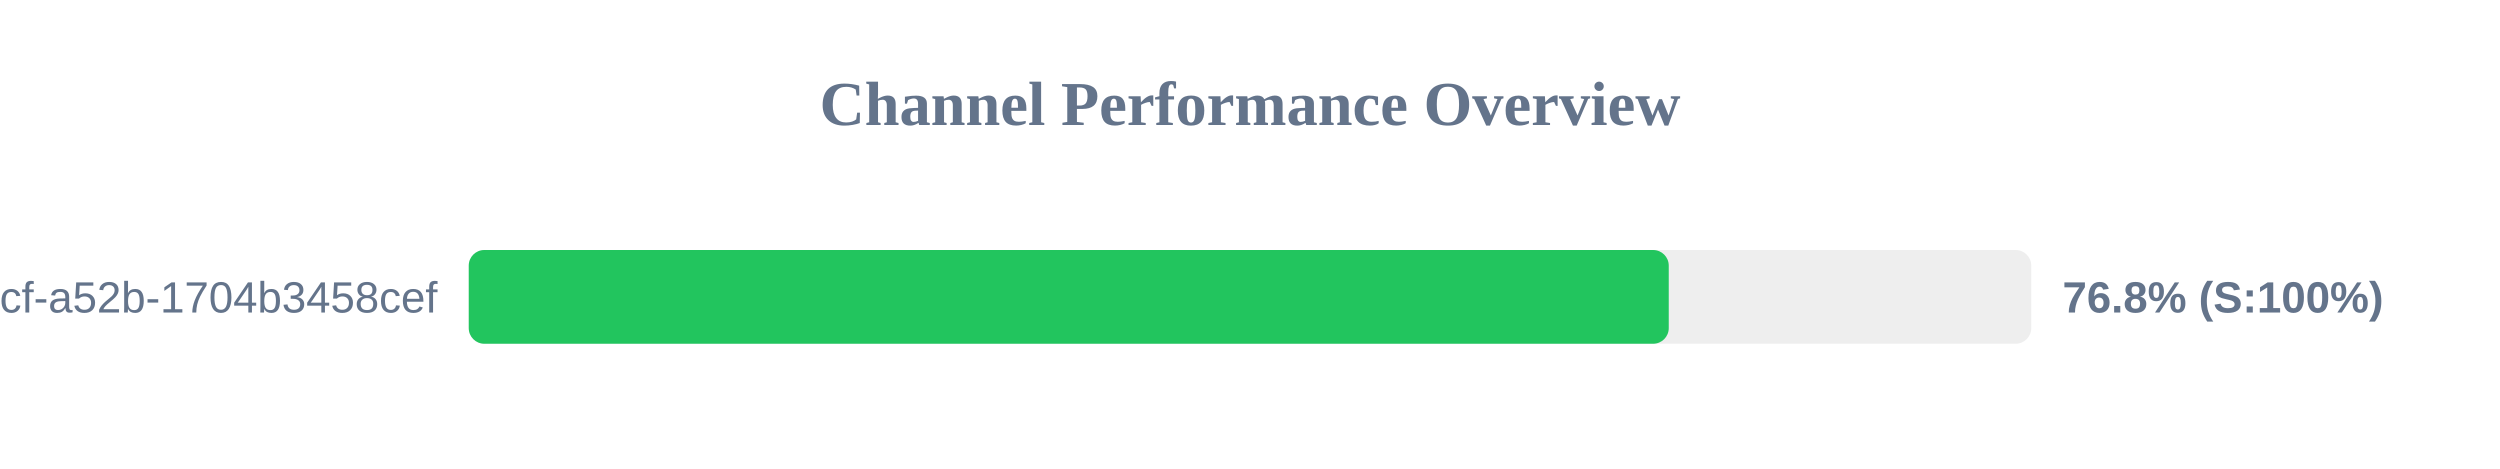
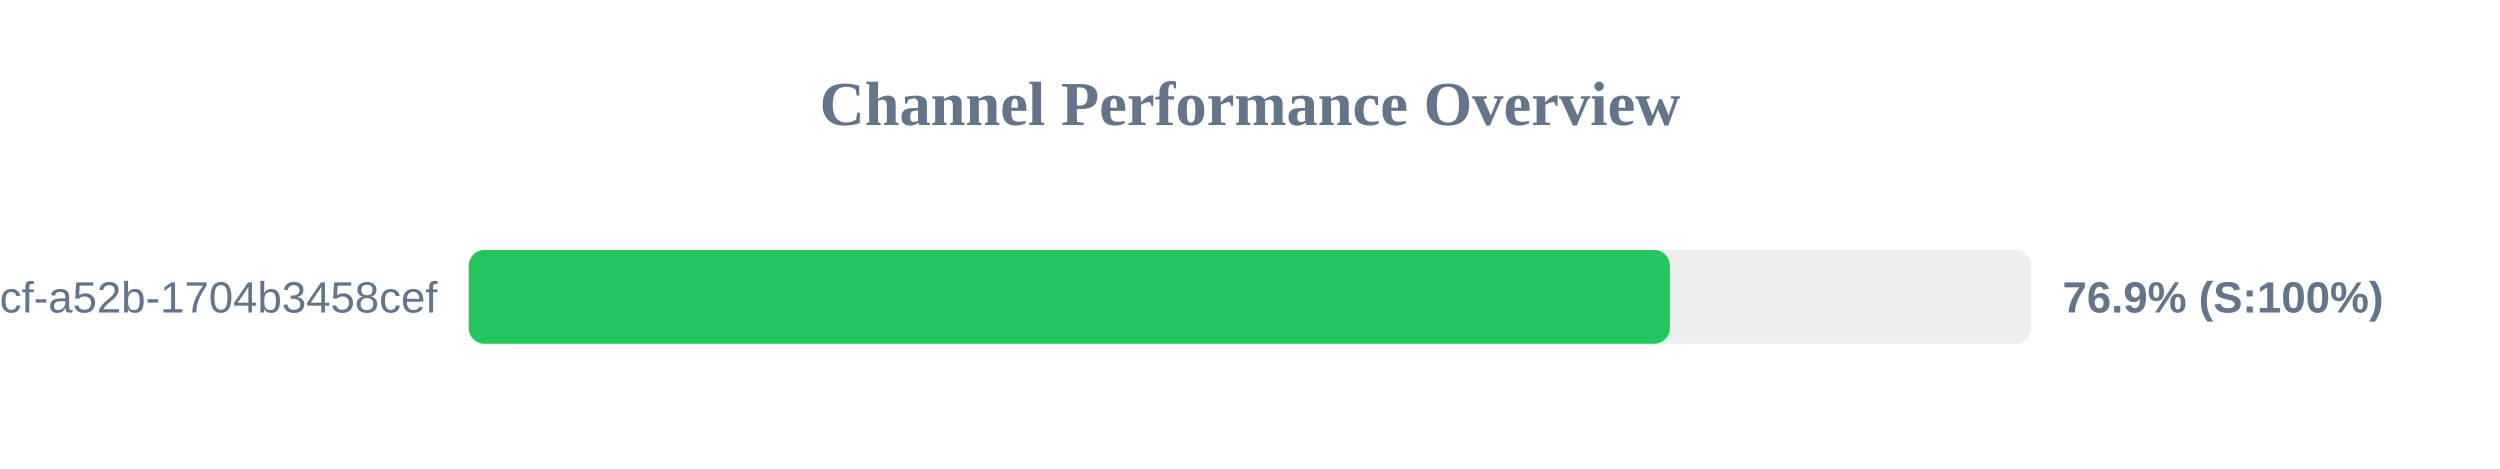
<svg xmlns="http://www.w3.org/2000/svg" width="800" height="150" version="1.1">
  <style>
        .row { font: 14px Arial; fill: #64748b; }
        .score { font: bold 14px Arial; fill: #64748b; }
    </style>
  <text x="400" y="40" text-anchor="middle" font-size="20px" font-weight="bold" fill="#64748b">Channel Performance Overview</text>
  <rect x="150" y="80" width="500" height="30" fill="#eee" rx="5" />
-   <rect x="150" y="80" width="384.0" height="30" fill="#22c55e" rx="5" />
+   <rect x="150" y="80" width="384.35" height="30" fill="#22c55e" rx="5" />
  <text x="140" y="100" text-anchor="end" class="row">?uuid=0cb527d9-6117-4bcf-a52b-1704b3458cef</text>
-   <text x="660" y="100" text-anchor="start" class="score">76.8% (S:100%)</text>
+   <text x="660" y="100" text-anchor="start" class="score">76.9% (S:100%)</text>
</svg>
